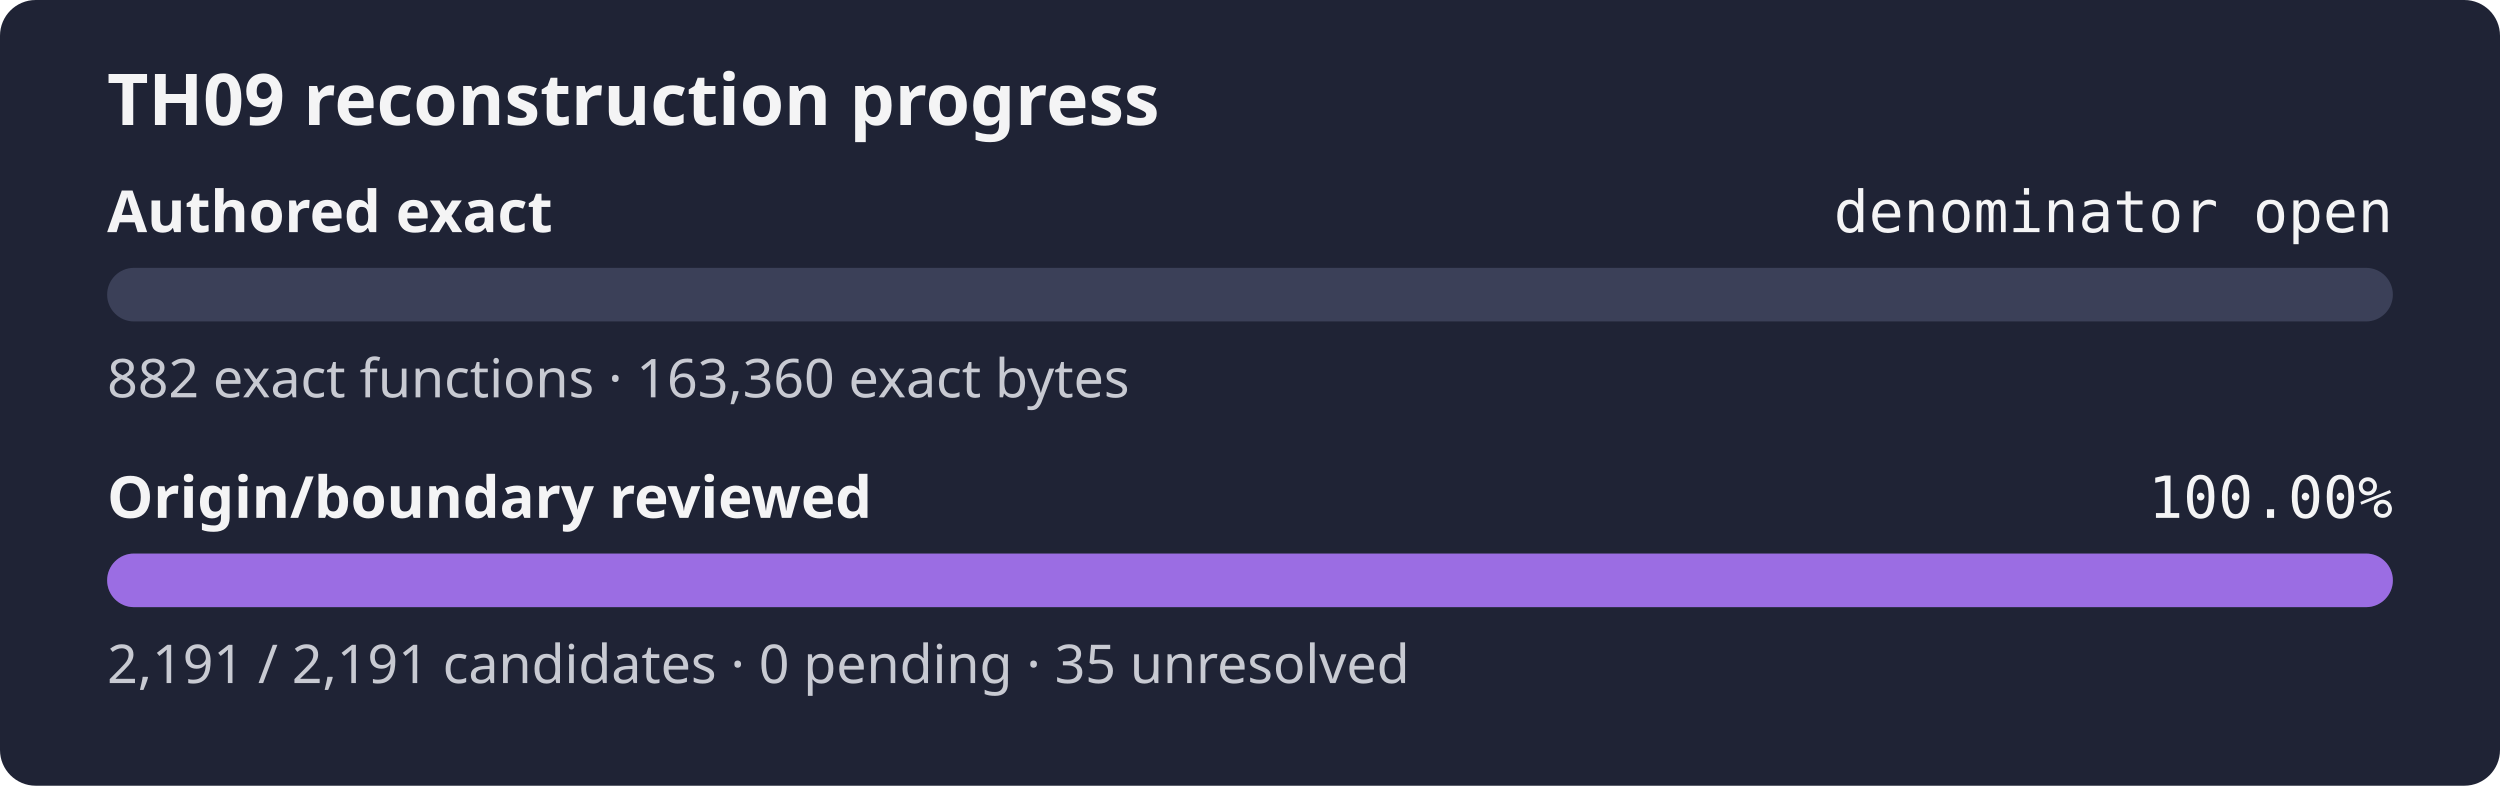
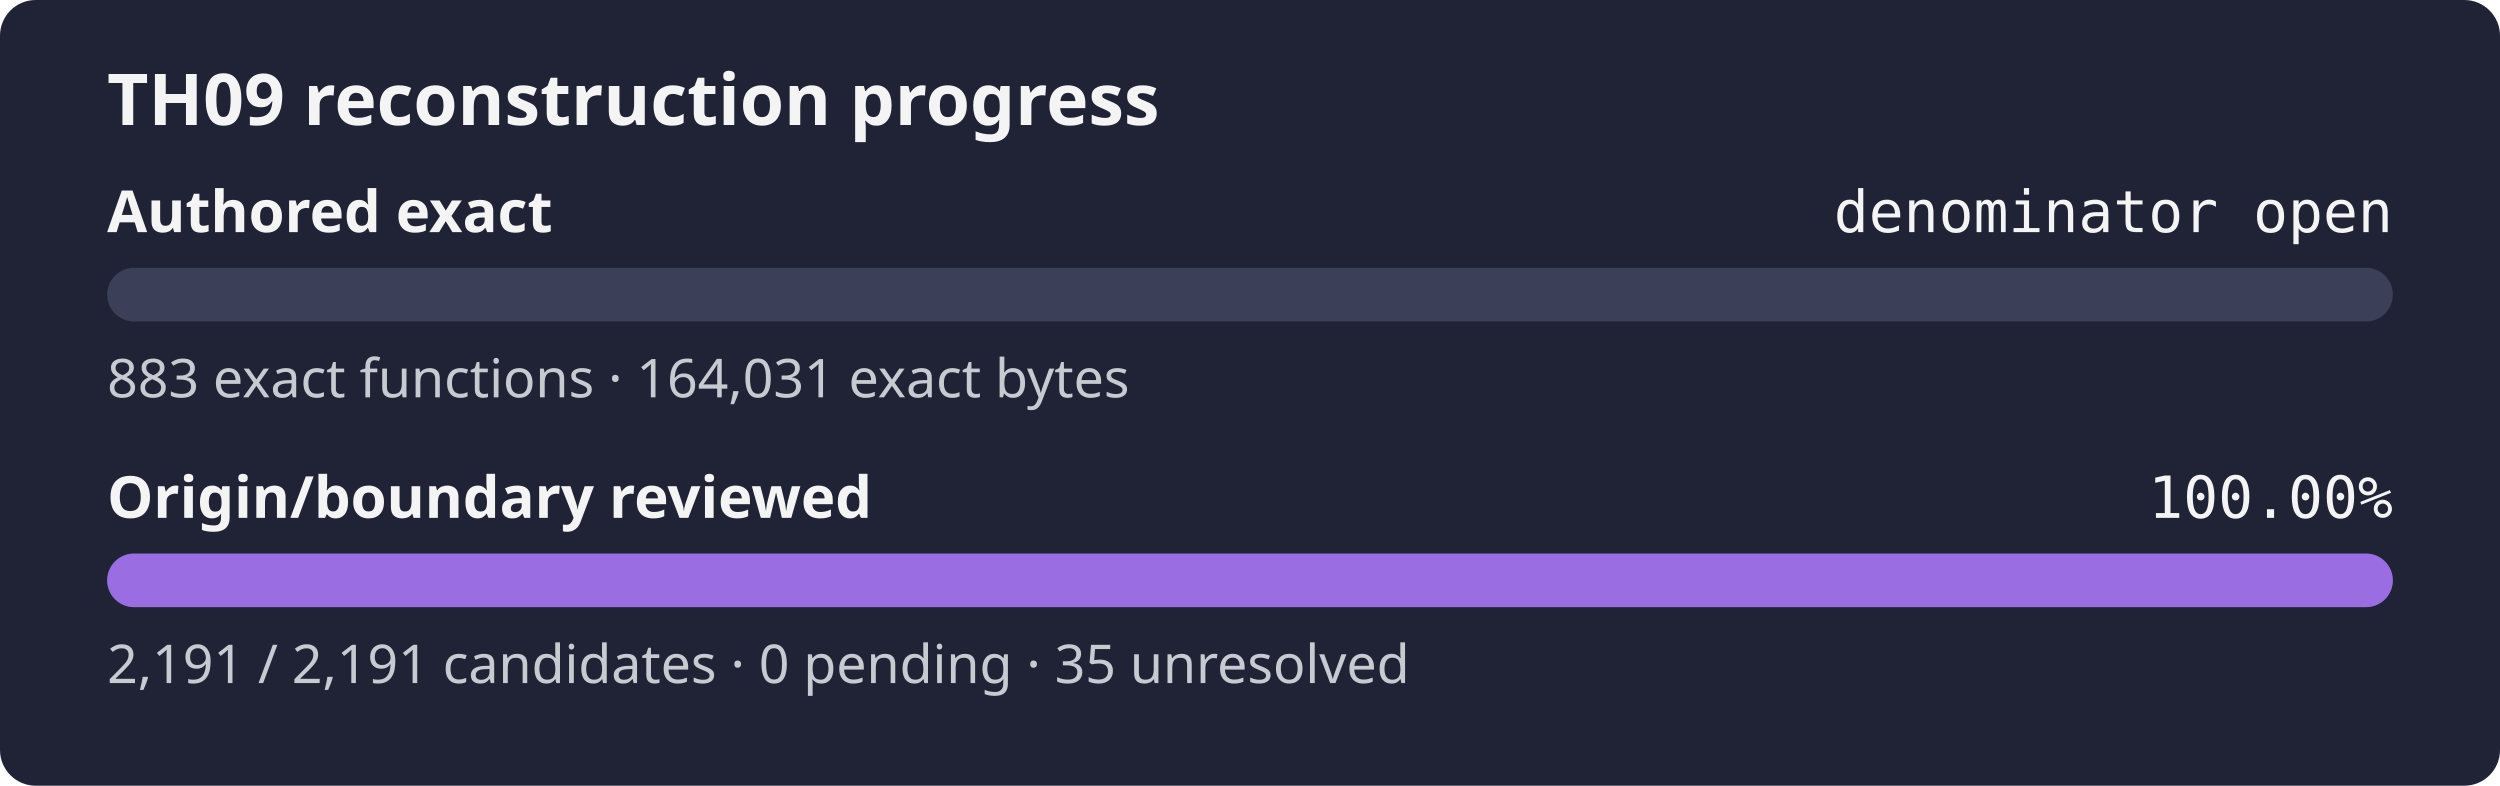
<svg xmlns="http://www.w3.org/2000/svg" width="560" height="176" role="img" aria-label="TH09 reconstruction progress: authored exact denominator open, origin review 100.00%">
  <rect width="560" height="176" rx="8" fill="#1f2335" />
  <text x="24" y="28" fill="#f4f4f5" font-family="sans-serif" font-size="16" font-weight="600">TH09 reconstruction progress</text>
  <text x="24" y="52" fill="#f4f4f5" font-family="sans-serif" font-size="13" font-weight="600">Authored exact</text>
  <text x="536" y="52" fill="#f4f4f5" text-anchor="end" font-family="monospace" font-size="13">denominator open</text>
  <rect x="24" y="60" width="512" height="12" rx="6" fill="#3b4058" />
  <rect x="24" y="60" width="0.00" height="12" rx="6" fill="#9b6de3" />
-   <text x="24" y="89" fill="#c8cad2" font-family="sans-serif" font-size="12">882 exact functions · 163,360 exact bytes</text>
+   <text x="24" y="89" fill="#c8cad2" font-family="sans-serif" font-size="12">883 exact functions · 164,031 exact bytes</text>
  <text x="24" y="116" fill="#f4f4f5" font-family="sans-serif" font-size="13" font-weight="600">Origin/boundary reviewed</text>
  <text x="536" y="116" fill="#f4f4f5" text-anchor="end" font-family="monospace" font-size="13">100.00%</text>
  <rect x="24" y="124" width="512" height="12" rx="6" fill="#3b4058" />
  <rect x="24" y="124" width="512.00" height="12" rx="6" fill="#9b6de3" />
  <text x="24" y="153" fill="#c8cad2" font-family="sans-serif" font-size="12">2,191 / 2,191 candidates · 0 pending · 35 unresolved</text>
</svg>
